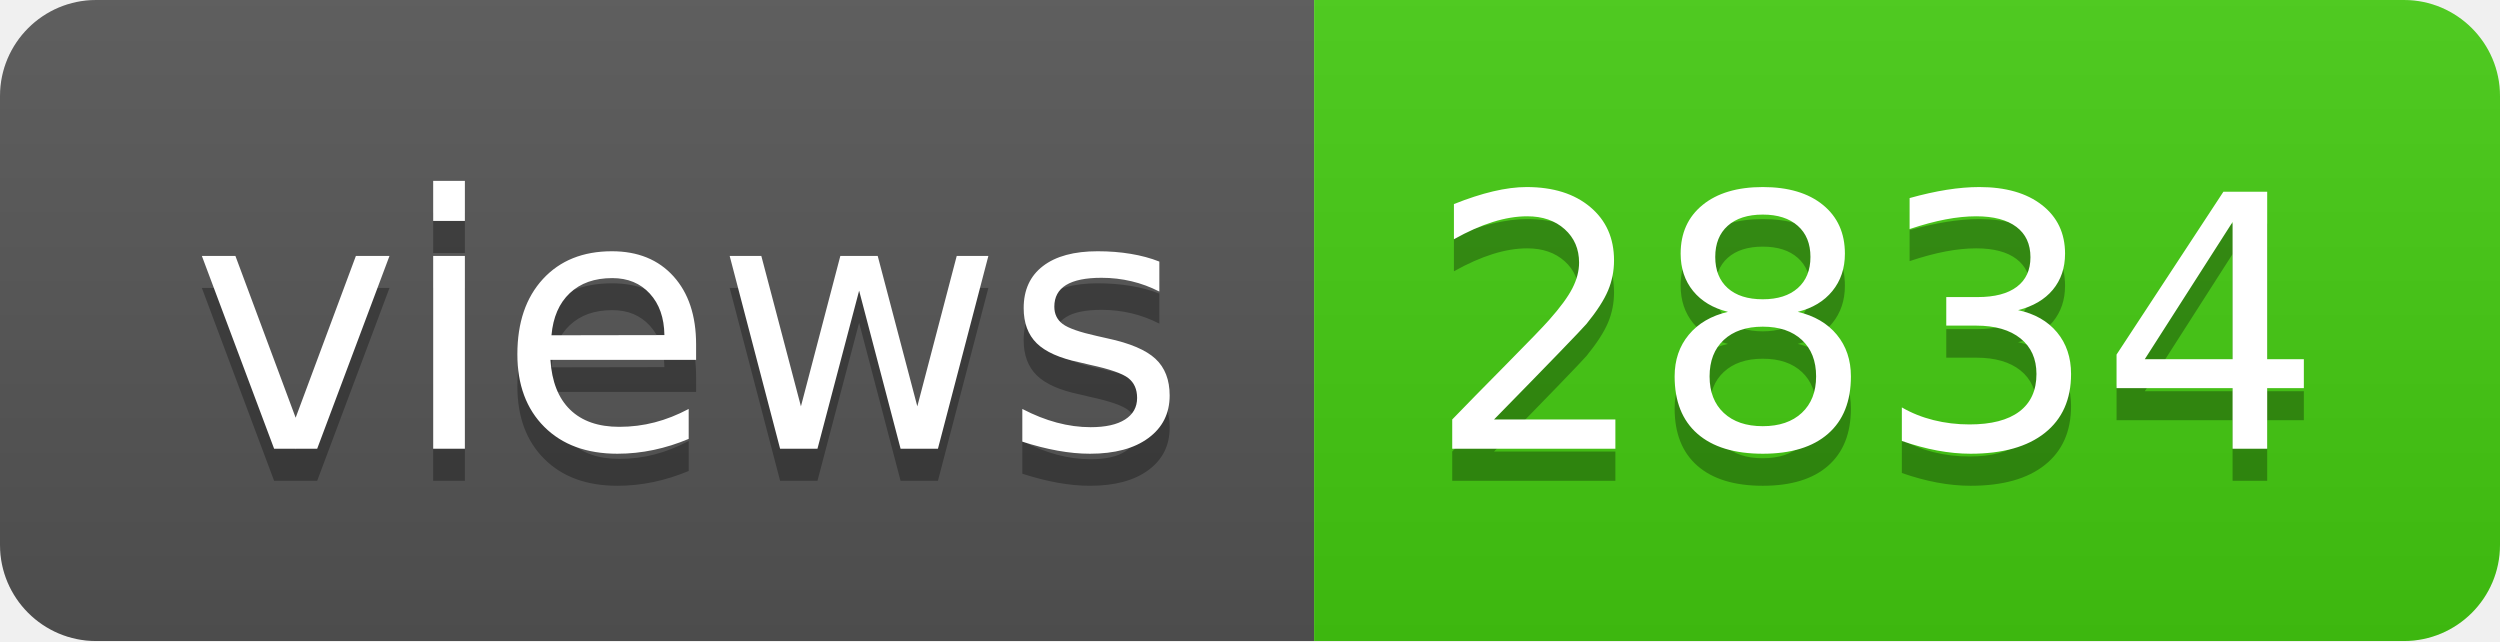
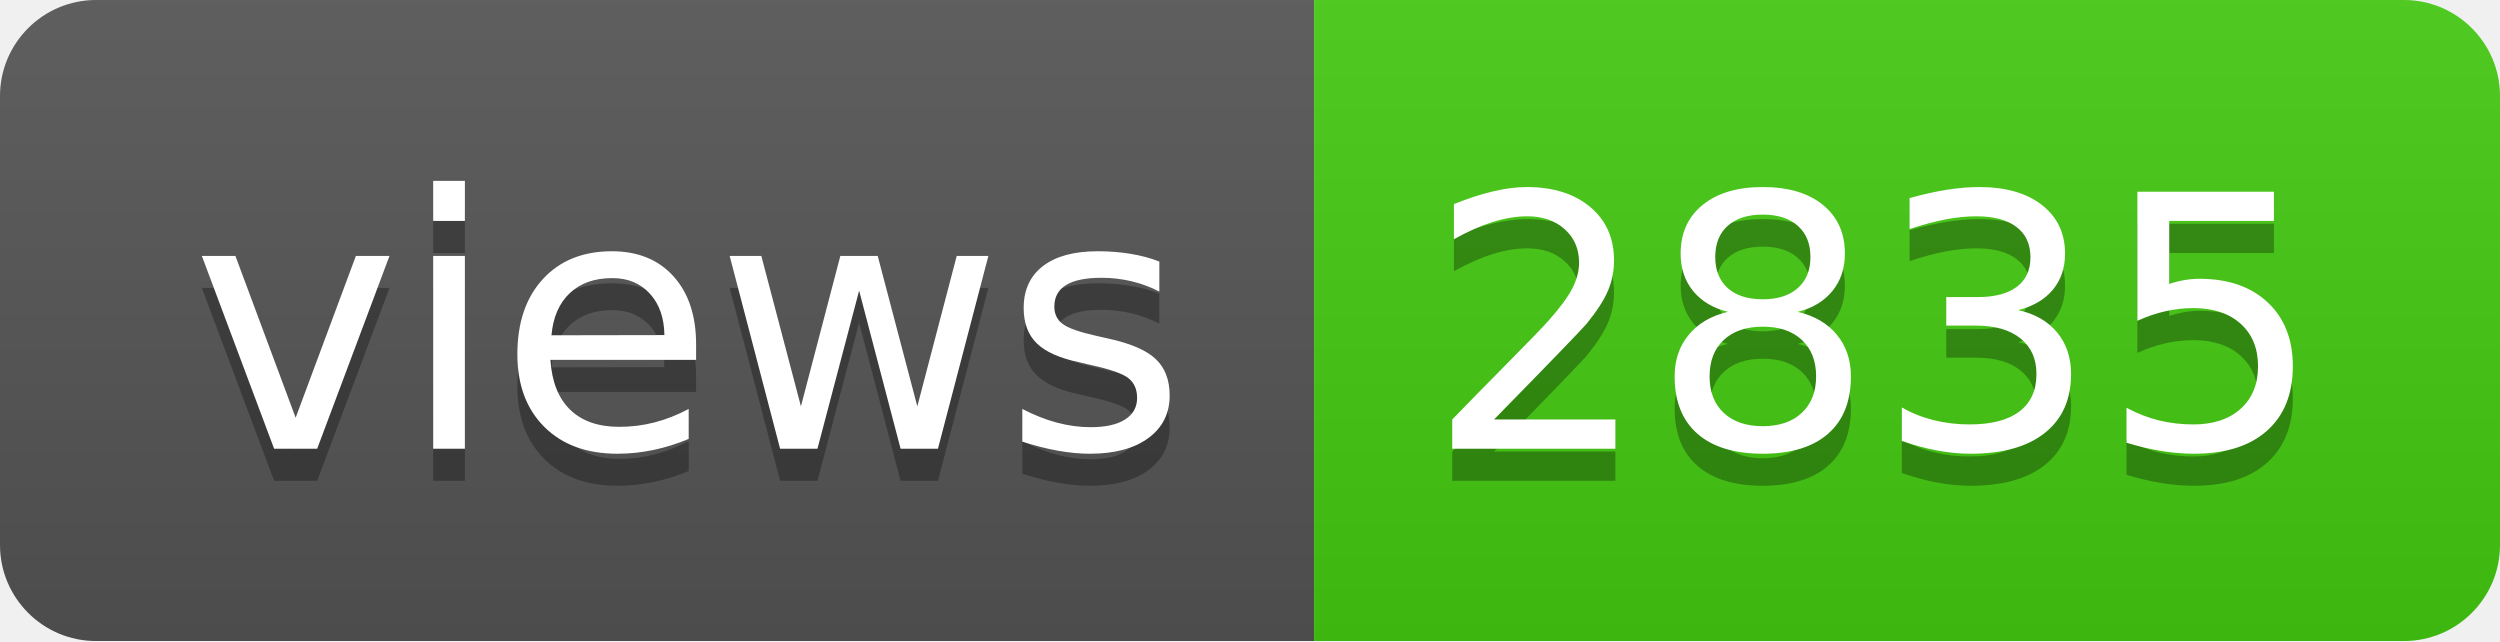
- <svg xmlns="http://www.w3.org/2000/svg" width="78" height="20" role="img" aria-label="views: 2834">
+ <svg xmlns="http://www.w3.org/2000/svg" width="78" height="20" role="img" aria-label="views: 2835">
  <linearGradient id="s" x2="0" y2="100%">
    <stop offset="0" stop-color="#bbb" stop-opacity=".1" />
    <stop offset="1" stop-opacity=".1" />
  </linearGradient>
  <clipPath id="r">
    <rect width="78" height="20" rx="3" fill="#fff" />
  </clipPath>
  <g clip-path="url(#r)">
    <rect width="41" height="20" fill="#555" />
    <rect x="41" width="37" height="20" fill="#4c1" />
    <rect width="78" height="20" fill="url(#s)" />
  </g>
  <g fill="#fff" text-anchor="middle" font-family="Verdana,Geneva,DejaVu Sans,sans-serif" text-rendering="geometricPrecision" font-size="110">
    <text aria-hidden="true" x="215" y="150" fill="#010101" fill-opacity=".3" transform="scale(.1)" textLength="310">views</text>
    <text x="215" y="140" transform="scale(.1)" fill="#fff" textLength="310">views</text>
-     <text aria-hidden="true" x="585" y="150" fill="#010101" fill-opacity=".3" transform="scale(.1)" textLength="270">2834</text>
-     <text x="585" y="140" transform="scale(.1)" fill="#fff" textLength="270">2834</text>
+     <text aria-hidden="true" x="585" y="150" fill="#010101" fill-opacity=".3" transform="scale(.1)" textLength="270">2835</text>
+     <text x="585" y="140" transform="scale(.1)" fill="#fff" textLength="270">2835</text>
  </g>
</svg>
